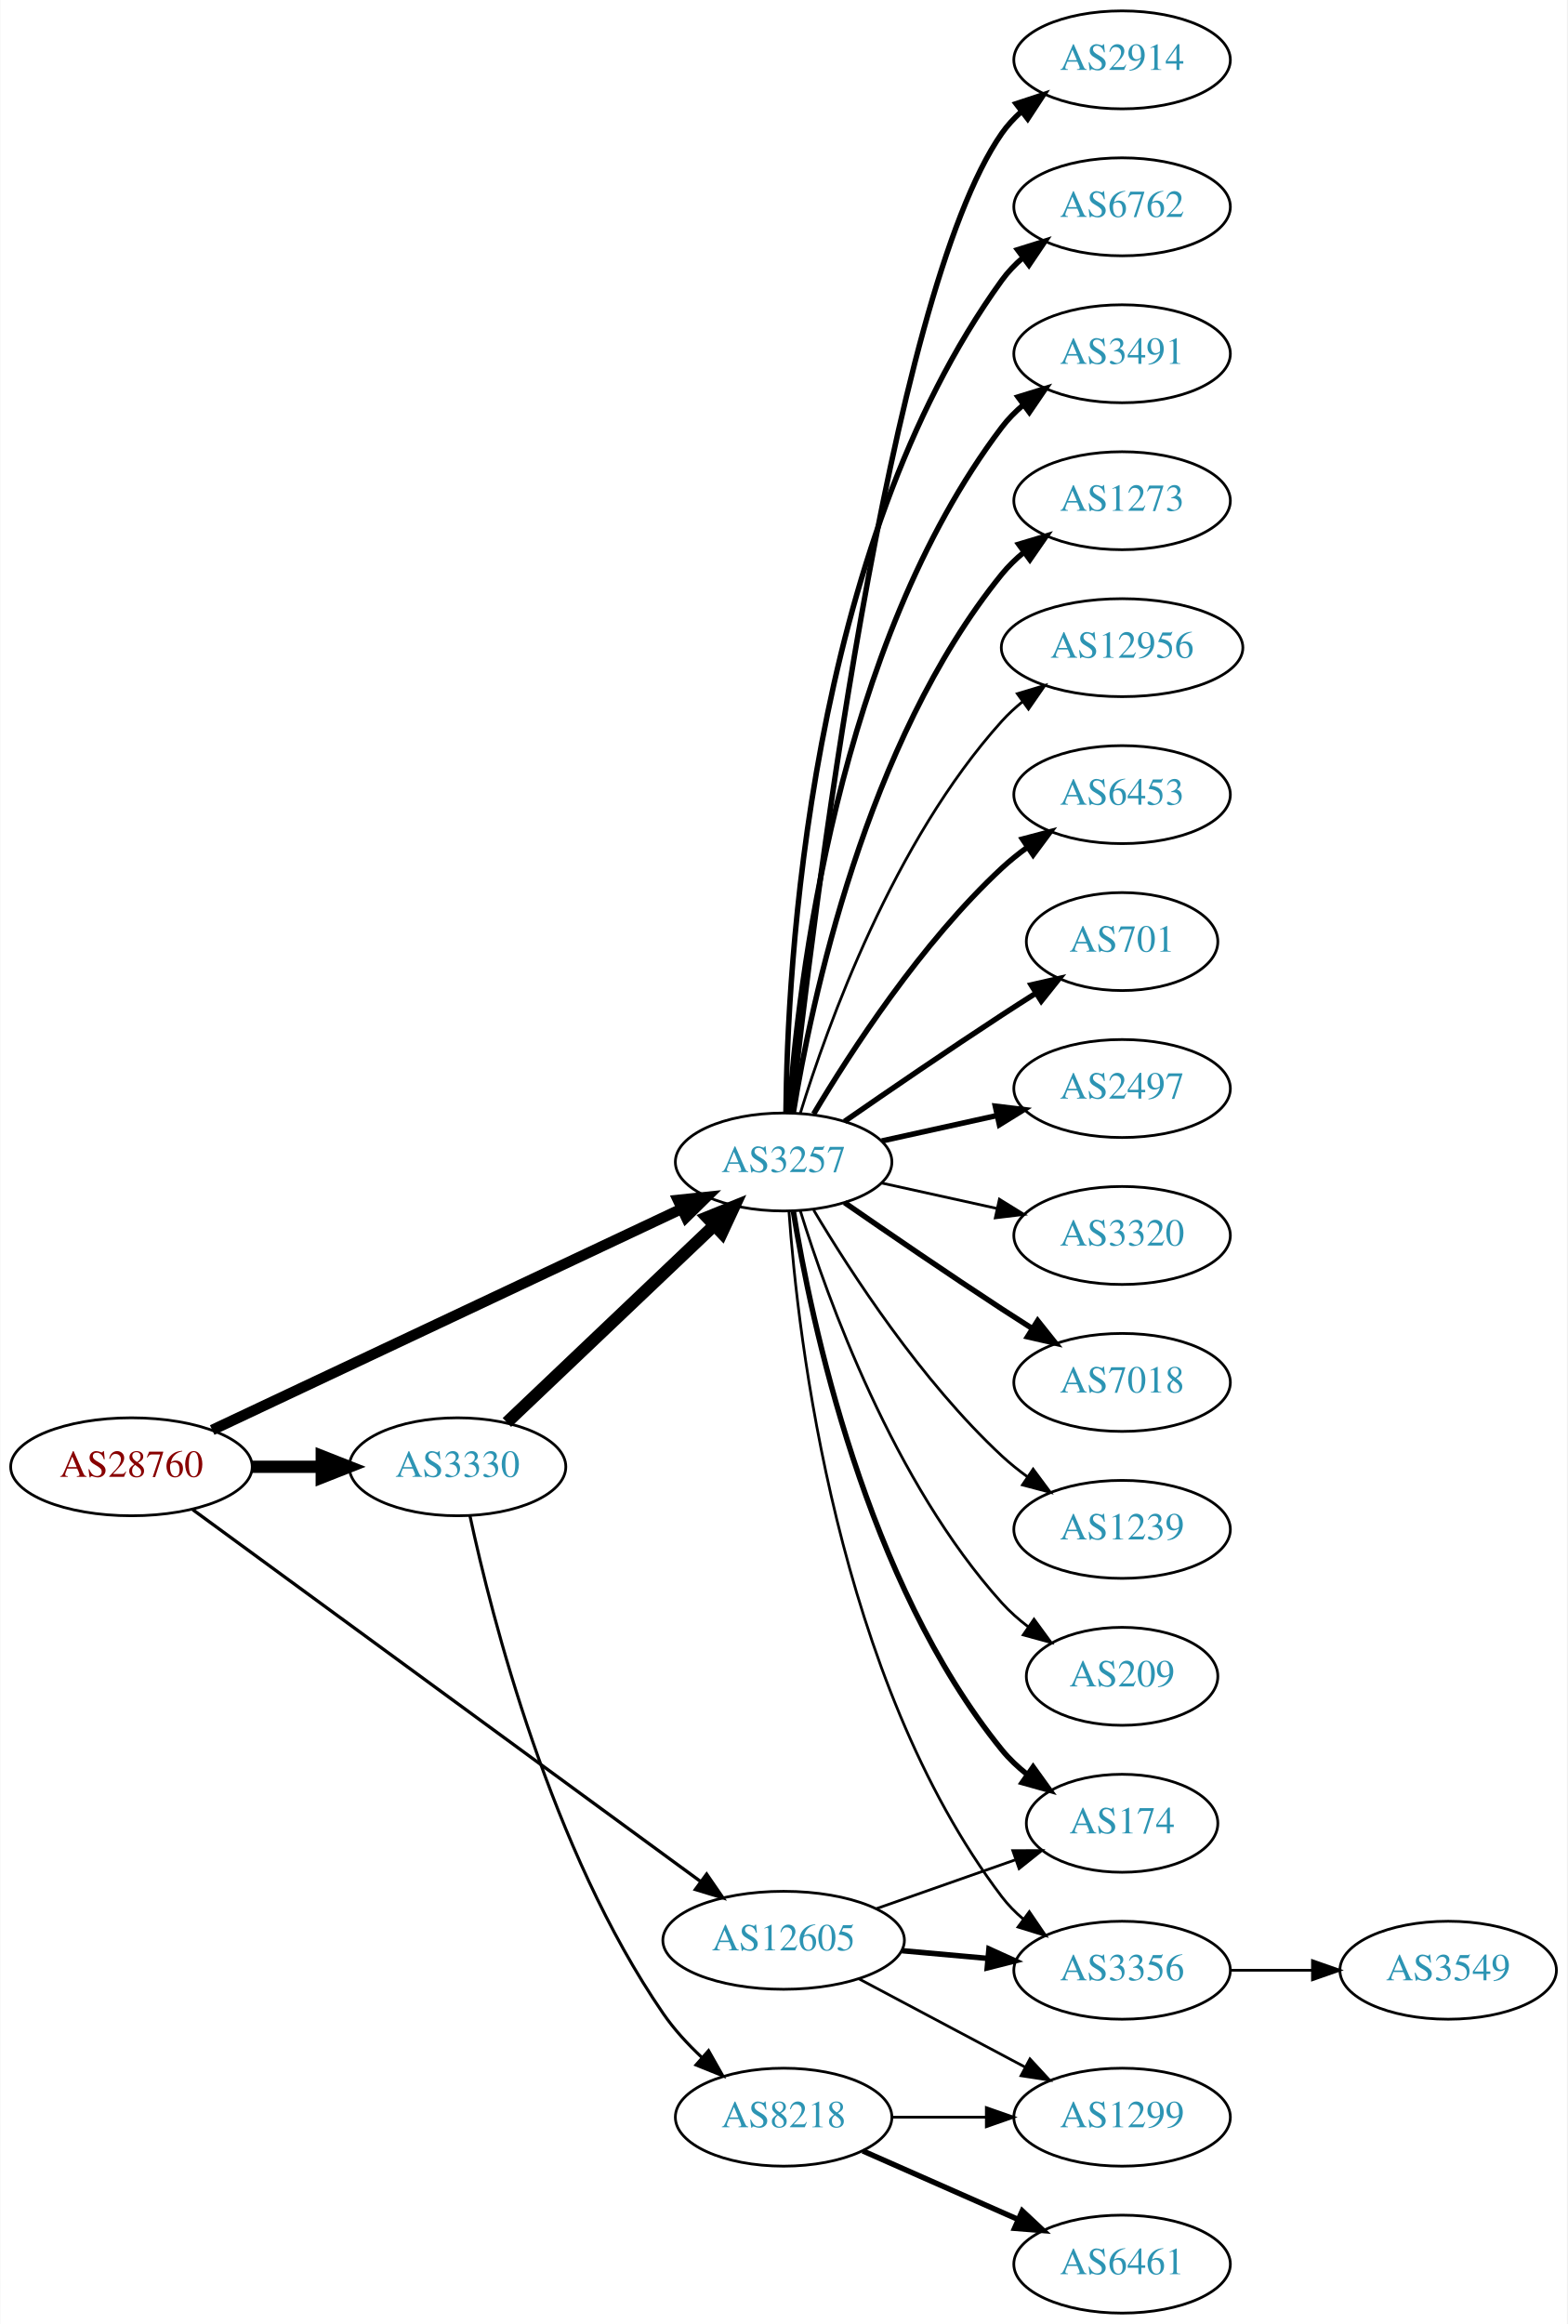
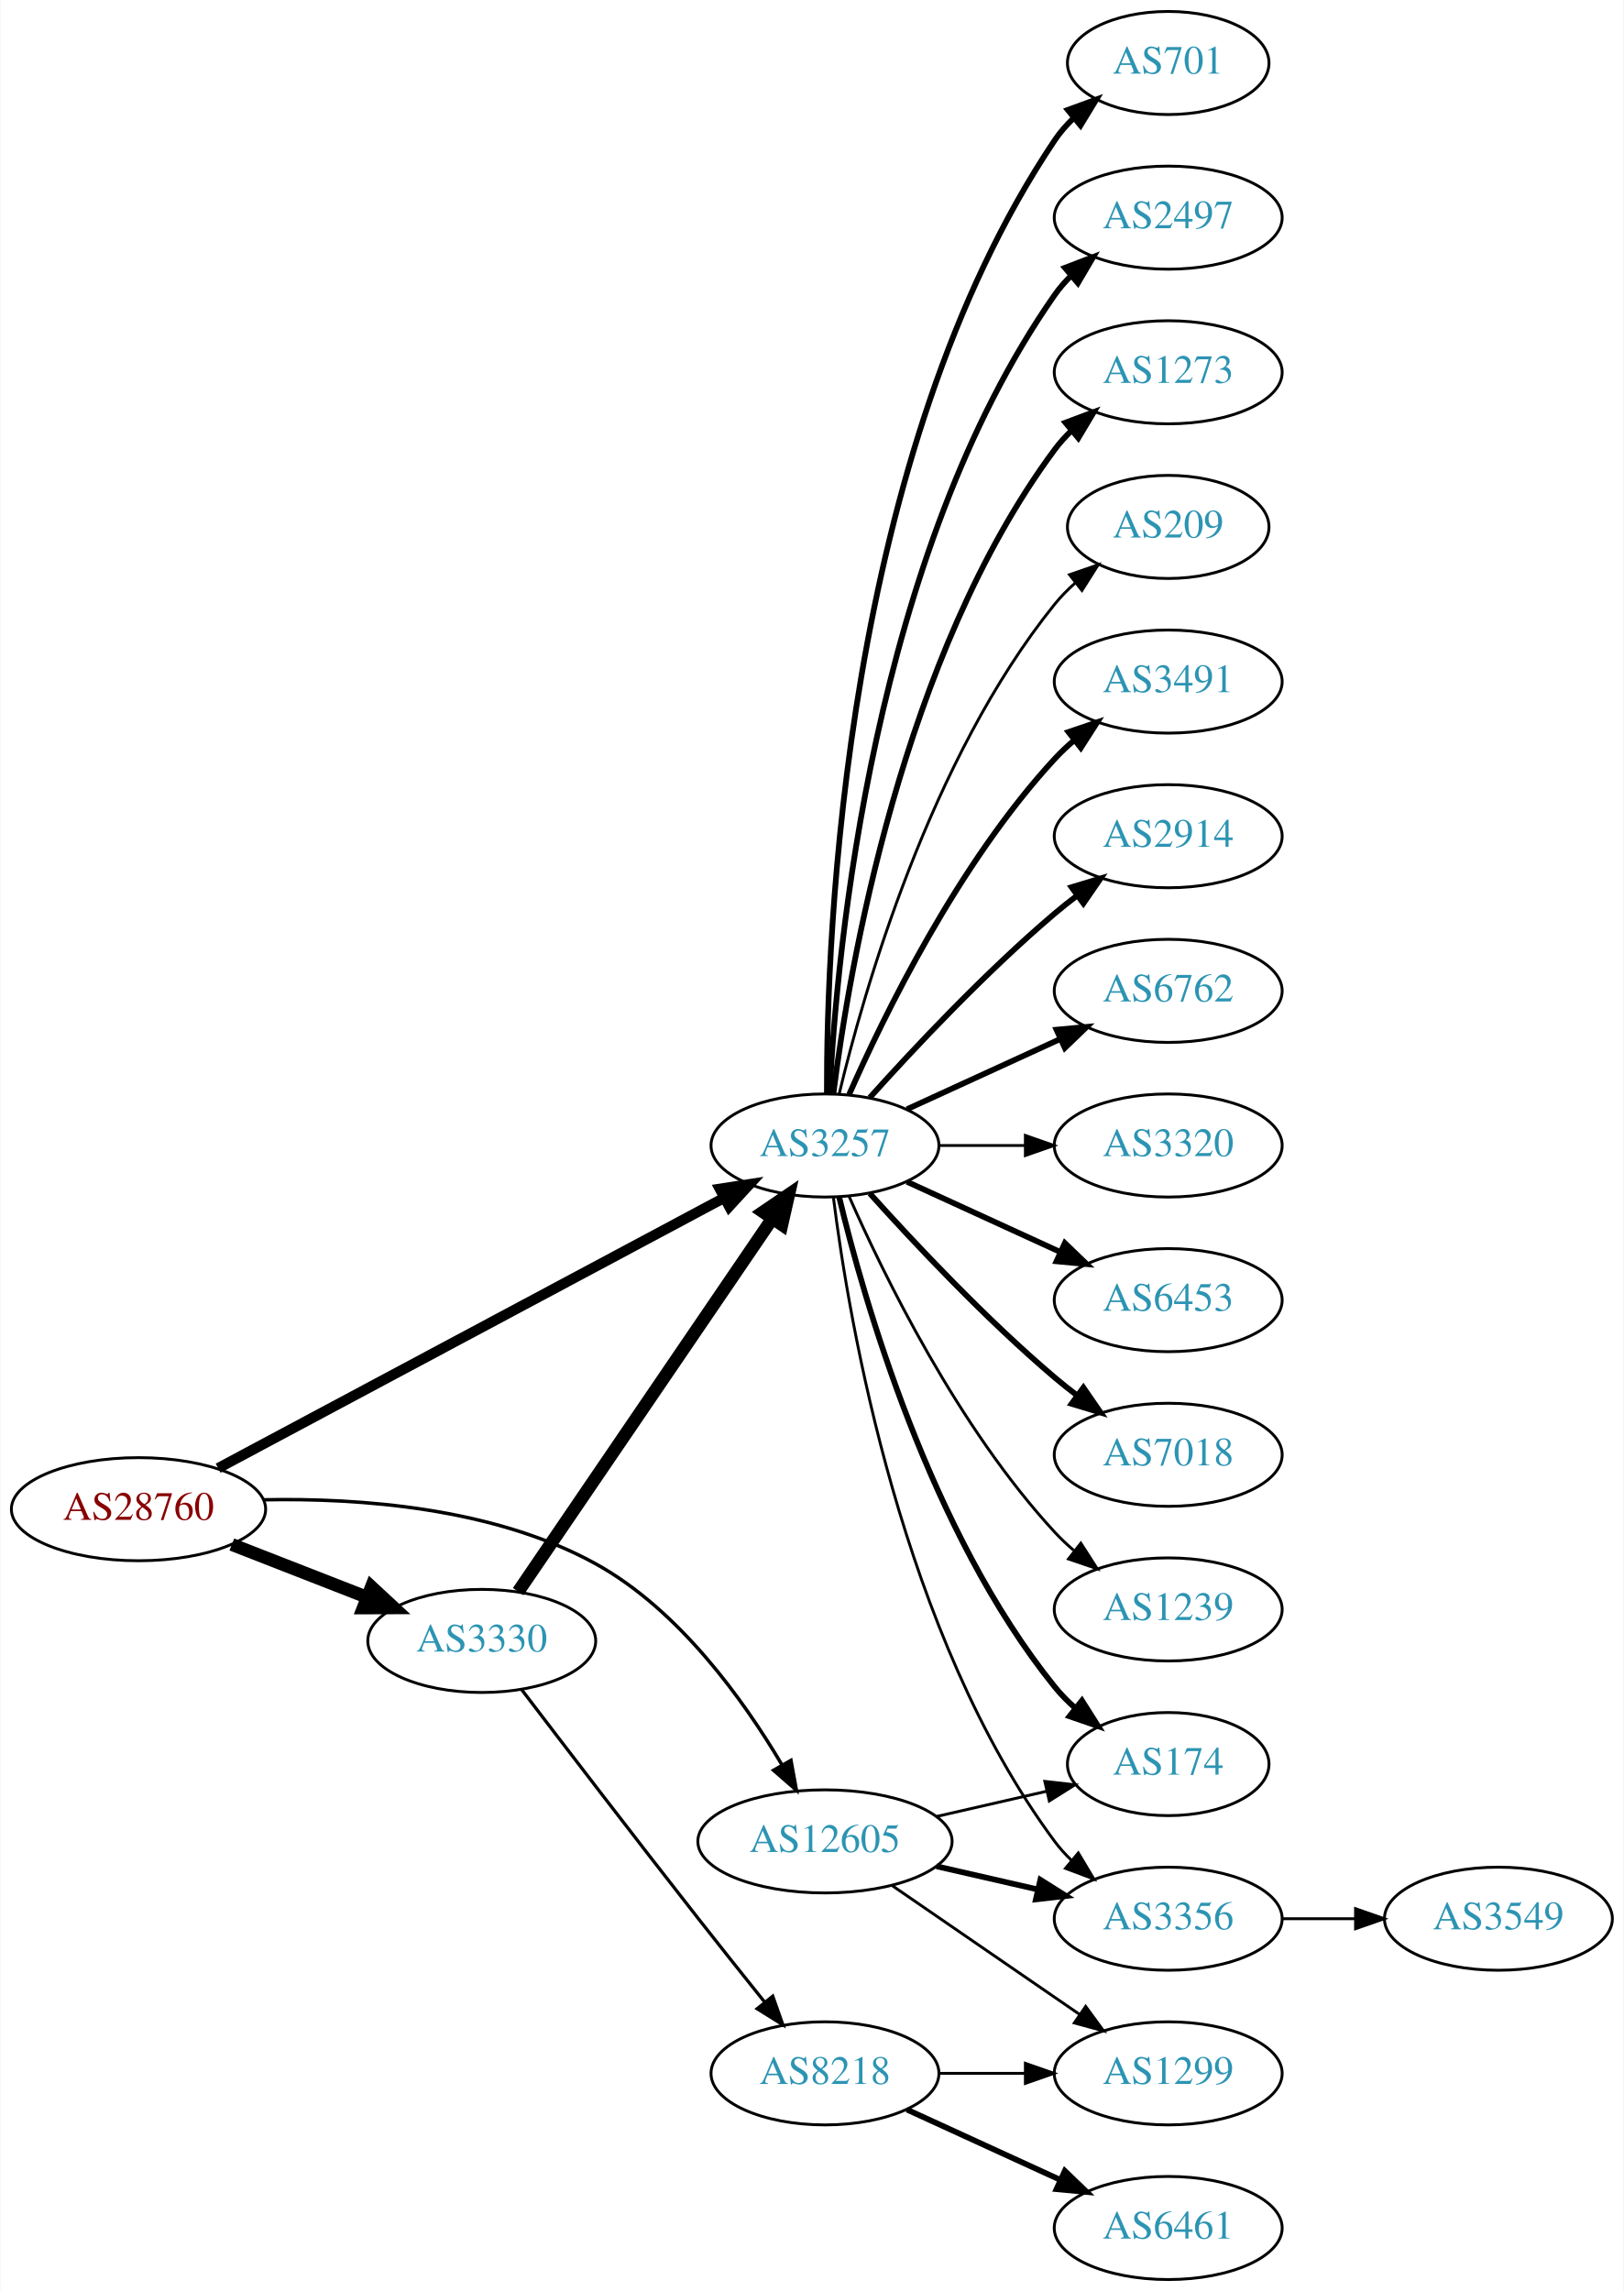
- <svg xmlns="http://www.w3.org/2000/svg" xmlns:xlink="http://www.w3.org/1999/xlink" width="576pt" height="854pt" viewBox="0.00 0.00 575.76 854.00">
-   <g id="graph0" class="graph" transform="scale(1 1) rotate(0) translate(4 850)">
-     <polygon fill="white" stroke="none" points="-4,4 -4,-850 571.762,-850 571.762,4 -4,4" />
+ <svg xmlns="http://www.w3.org/2000/svg" xmlns:xlink="http://www.w3.org/1999/xlink" width="567pt" height="800pt" viewBox="0.00 0.00 566.66 800.00">
+   <g id="graph0" class="graph" transform="scale(1 1) rotate(0) translate(4 796)">
+     <polygon fill="white" stroke="none" points="-4,4 -4,-796 562.663,-796 562.663,4 -4,4" />
    <g id="node1" class="node">
      <g id="a_node1">
        <a xlink:href="/asn/28760" xlink:title="AS28760 ~ Schaerdingerstr. 35 [AT]">
-           <ellipse fill="#ffffff" stroke="black" cx="44.196" cy="-311" rx="44.393" ry="18" />
-           <text text-anchor="middle" x="44.196" y="-307.3" font-family="Times,serif" font-size="14.00" fill="#880000">AS28760</text>
+           <ellipse fill="#ffffff" stroke="black" cx="44.196" cy="-269" rx="44.393" ry="18" />
+           <text text-anchor="middle" x="44.196" y="-265.3" font-family="Times,serif" font-size="14.00" fill="#880000">AS28760</text>
        </a>
      </g>
    </g>
    <g id="node2" class="node">
      <g id="a_node2">
        <a xlink:href="/asn/3257" xlink:title="AS3257 ~ GTT [DE]">
-           <ellipse fill="#ffffff" stroke="black" cx="283.881" cy="-423" rx="39.794" ry="18" />
-           <text text-anchor="middle" x="283.881" y="-419.3" font-family="Times,serif" font-size="14.00" fill="#2c94b3">AS3257</text>
+           <ellipse fill="#ffffff" stroke="black" cx="283.881" cy="-396" rx="39.794" ry="18" />
+           <text text-anchor="middle" x="283.881" y="-392.3" font-family="Times,serif" font-size="14.00" fill="#2c94b3">AS3257</text>
        </a>
      </g>
    </g>
    <g id="edge1" class="edge">
-       <path fill="none" stroke="black" stroke-width="3.9" d="M73.867,-324.51C117.068,-344.867 198.837,-383.397 246.284,-405.755" />
-       <polygon fill="black" stroke="black" stroke-width="3.9" points="245.04,-409.038 255.578,-410.134 248.024,-402.706 245.04,-409.038" />
+       <path fill="none" stroke="black" stroke-width="3.6" d="M72,-283.322C115.365,-306.493 200.858,-352.173 248.594,-377.68" />
+       <polygon fill="black" stroke="black" stroke-width="3.6" points="247.145,-380.874 257.614,-382.499 250.444,-374.7 247.145,-380.874" />
    </g>
    <g id="node3" class="node">
      <g id="a_node3">
        <a xlink:href="/asn/3330" xlink:title="AS3330 ~ Vienna, Austria [AT]">
-           <ellipse fill="#ffffff" stroke="black" cx="164.039" cy="-311" rx="39.794" ry="18" />
-           <text text-anchor="middle" x="164.039" y="-307.3" font-family="Times,serif" font-size="14.00" fill="#2c94b3">AS3330</text>
+           <ellipse fill="#ffffff" stroke="black" cx="164.039" cy="-223" rx="39.794" ry="18" />
+           <text text-anchor="middle" x="164.039" y="-219.3" font-family="Times,serif" font-size="14.00" fill="#2c94b3">AS3330</text>
        </a>
      </g>
    </g>
    <g id="edge2" class="edge">
-       <path fill="none" stroke="black" stroke-width="4.5" d="M88.407,-311C96.72,-311 105.482,-311 113.965,-311" />
-       <polygon fill="black" stroke="black" stroke-width="4.5" points="114.123,-314.938 124.123,-311 114.123,-307.063 114.123,-314.938" />
+       <path fill="none" stroke="black" stroke-width="4.5" d="M76.776,-256.673C91.205,-251.04 108.444,-244.311 123.706,-238.354" />
+       <polygon fill="black" stroke="black" stroke-width="4.5" points="125.516,-241.874 133.399,-234.57 122.652,-234.538 125.516,-241.874" />
    </g>
    <g id="node4" class="node">
      <g id="a_node4">
        <a xlink:href="/asn/12605" xlink:title="AS12605 ~ Linz, Austria [AT]">
-           <ellipse fill="#ffffff" stroke="black" cx="283.881" cy="-137" rx="44.393" ry="18" />
-           <text text-anchor="middle" x="283.881" y="-133.3" font-family="Times,serif" font-size="14.00" fill="#2c94b3">AS12605</text>
+           <ellipse fill="#ffffff" stroke="black" cx="283.881" cy="-153" rx="44.393" ry="18" />
+           <text text-anchor="middle" x="283.881" y="-149.3" font-family="Times,serif" font-size="14.00" fill="#2c94b3">AS12605</text>
        </a>
      </g>
    </g>
    <g id="edge3" class="edge">
-       <path fill="none" stroke="black" stroke-width="1.2" d="M66.708,-295.252C109.398,-264.001 204.874,-194.106 253.381,-158.596" />
-       <polygon fill="black" stroke="black" stroke-width="1.2" points="255.587,-161.318 261.589,-152.587 251.452,-155.67 255.587,-161.318" />
+       <path fill="none" stroke="black" stroke-width="1.2" d="M87.854,-272.281C121.348,-272.956 168.109,-269.56 203.685,-250 232.819,-233.981 255.407,-202.485 268.873,-179.72" />
+       <polygon fill="black" stroke="black" stroke-width="1.2" points="272.005,-181.293 273.913,-170.871 265.923,-177.829 272.005,-181.293" />
    </g>
    <g id="node5" class="node">
      <g id="a_node5">
-         <a xlink:href="/asn/2914" xlink:title="AS2914 ~ NTT America, Inc. [US]">
-           <ellipse fill="#ffffff" stroke="black" cx="408.273" cy="-828" rx="39.794" ry="18" />
-           <text text-anchor="middle" x="408.273" y="-824.3" font-family="Times,serif" font-size="14.00" fill="#2c94b3">AS2914</text>
+         <a xlink:href="/asn/3491" xlink:title="AS3491 ~ PCCW Global, Inc. [US]">
+           <ellipse fill="#ffffff" stroke="black" cx="403.724" cy="-558" rx="39.794" ry="18" />
+           <text text-anchor="middle" x="403.724" y="-554.3" font-family="Times,serif" font-size="14.00" fill="#2c94b3">AS3491</text>
        </a>
      </g>
    </g>
    <g id="edge4" class="edge">
-       <path fill="none" stroke="black" stroke-width="2" d="M286.783,-441.09C294.101,-508.033 322.153,-740.932 364.077,-801 366.051,-803.828 368.426,-806.422 371.034,-808.786" />
-       <polygon fill="black" stroke="black" stroke-width="2" points="369.326,-811.886 379.39,-815.196 373.587,-806.332 369.326,-811.886" />
+       <path fill="none" stroke="black" stroke-width="2" d="M292.297,-413.761C304.365,-441.183 330.337,-494.473 364.077,-531 366.108,-533.198 368.347,-535.319 370.693,-537.34" />
+       <polygon fill="black" stroke="black" stroke-width="2" points="368.905,-540.386 378.937,-543.794 373.22,-534.874 368.905,-540.386" />
    </g>
    <g id="node6" class="node">
      <g id="a_node6">
-         <a xlink:href="/asn/6762" xlink:title="AS6762 ~ TELECOM ITALIA SPARKLE S.p.A. [IT]">
-           <ellipse fill="#ffffff" stroke="black" cx="408.273" cy="-774" rx="39.794" ry="18" />
-           <text text-anchor="middle" x="408.273" y="-770.3" font-family="Times,serif" font-size="14.00" fill="#2c94b3">AS6762</text>
+         <a xlink:href="/asn/2914" xlink:title="AS2914 ~ NTT America, Inc. [US]">
+           <ellipse fill="#ffffff" stroke="black" cx="403.724" cy="-504" rx="39.794" ry="18" />
+           <text text-anchor="middle" x="403.724" y="-500.3" font-family="Times,serif" font-size="14.00" fill="#2c94b3">AS2914</text>
        </a>
      </g>
    </g>
    <g id="edge5" class="edge">
-       <path fill="none" stroke="black" stroke-width="2" d="M284.733,-441.078C285.182,-493.561 292.835,-648.452 364.077,-747 366.279,-750.046 368.941,-752.825 371.848,-755.341" />
-       <polygon fill="black" stroke="black" stroke-width="2" points="369.863,-758.226 379.973,-761.392 374.044,-752.612 369.863,-758.226" />
+       <path fill="none" stroke="black" stroke-width="2" d="M299.527,-412.725C314.828,-429.765 339.925,-456.523 364.077,-477 366.574,-479.117 369.235,-481.232 371.946,-483.293" />
+       <polygon fill="black" stroke="black" stroke-width="2" points="369.983,-486.194 380.123,-489.266 374.112,-480.541 369.983,-486.194" />
    </g>
    <g id="node7" class="node">
      <g id="a_node7">
-         <a xlink:href="/asn/3491" xlink:title="AS3491 ~ PCCW Global, Inc. [US]">
-           <ellipse fill="#ffffff" stroke="black" cx="408.273" cy="-720" rx="39.794" ry="18" />
-           <text text-anchor="middle" x="408.273" y="-716.3" font-family="Times,serif" font-size="14.00" fill="#2c94b3">AS3491</text>
+         <a xlink:href="/asn/6762" xlink:title="AS6762 ~ TELECOM ITALIA SPARKLE S.p.A. [IT]">
+           <ellipse fill="#ffffff" stroke="black" cx="403.724" cy="-450" rx="39.794" ry="18" />
+           <text text-anchor="middle" x="403.724" y="-446.3" font-family="Times,serif" font-size="14.00" fill="#2c94b3">AS6762</text>
        </a>
      </g>
    </g>
    <g id="edge6" class="edge">
-       <path fill="none" stroke="black" stroke-width="2" d="M285.83,-441.036C289.116,-487.457 303.426,-613.007 364.077,-693 366.348,-695.995 369.056,-698.74 371.992,-701.235" />
-       <polygon fill="black" stroke="black" stroke-width="2" points="370.032,-704.138 380.157,-707.256 374.186,-698.504 370.032,-704.138" />
+       <path fill="none" stroke="black" stroke-width="2" d="M312.51,-408.661C328.467,-415.973 348.738,-425.261 366.02,-433.181" />
+       <polygon fill="black" stroke="black" stroke-width="2" points="364.719,-436.435 375.268,-437.419 367.635,-430.071 364.719,-436.435" />
    </g>
    <g id="node8" class="node">
      <g id="a_node8">
-         <a xlink:href="/asn/1273" xlink:title="AS1273 ~ Vodafone Group PLC [EU]">
-           <ellipse fill="#ffffff" stroke="black" cx="408.273" cy="-666" rx="39.794" ry="18" />
-           <text text-anchor="middle" x="408.273" y="-662.3" font-family="Times,serif" font-size="14.00" fill="#2c94b3">AS1273</text>
+         <a xlink:href="/asn/3320" xlink:title="AS3320 ~ DTAG [DE]">
+           <ellipse fill="#ffffff" stroke="black" cx="403.724" cy="-396" rx="39.794" ry="18" />
+           <text text-anchor="middle" x="403.724" y="-392.3" font-family="Times,serif" font-size="14.00" fill="#2c94b3">AS3320</text>
        </a>
      </g>
    </g>
    <g id="edge7" class="edge">
-       <path fill="none" stroke="black" stroke-width="2" d="M287.462,-441.178C293.917,-480.997 313.988,-577.286 364.077,-639 366.446,-641.918 369.219,-644.612 372.196,-647.075" />
-       <polygon fill="black" stroke="black" stroke-width="2" points="370.271,-650.003 380.418,-653.052 374.387,-644.341 370.271,-650.003" />
+       <path fill="none" stroke="black" d="M323.794,-396C333.347,-396 343.697,-396 353.659,-396" />
+       <polygon fill="black" stroke="black" points="353.852,-399.5 363.852,-396 353.852,-392.5 353.852,-399.5" />
    </g>
    <g id="node9" class="node">
      <g id="a_node9">
-         <a xlink:href="/asn/12956" xlink:title="AS12956 ~ TELXIUS [ES]">
-           <ellipse fill="#ffffff" stroke="black" cx="408.273" cy="-612" rx="44.393" ry="18" />
-           <text text-anchor="middle" x="408.273" y="-608.3" font-family="Times,serif" font-size="14.00" fill="#2c94b3">AS12956</text>
+         <a xlink:href="/asn/6453" xlink:title="AS6453 ~ TATA COMMUNICATIONS (AMERICA) INC [US]">
+           <ellipse fill="#ffffff" stroke="black" cx="403.724" cy="-342" rx="39.794" ry="18" />
+           <text text-anchor="middle" x="403.724" y="-338.3" font-family="Times,serif" font-size="14.00" fill="#2c94b3">AS6453</text>
        </a>
      </g>
    </g>
    <g id="edge8" class="edge">
-       <path fill="none" stroke="black" d="M290.019,-440.94C299.922,-472.979 324.259,-540.812 364.077,-585 366.397,-587.575 369.019,-589.994 371.796,-592.244" />
-       <polygon fill="black" stroke="black" points="369.762,-595.092 379.911,-598.132 373.872,-589.426 369.762,-595.092" />
+       <path fill="none" stroke="black" stroke-width="2" d="M312.51,-383.339C328.467,-376.027 348.738,-366.739 366.02,-358.819" />
+       <polygon fill="black" stroke="black" stroke-width="2" points="367.635,-361.929 375.268,-354.581 364.719,-355.565 367.635,-361.929" />
    </g>
    <g id="node10" class="node">
      <g id="a_node10">
-         <a xlink:href="/asn/6453" xlink:title="AS6453 ~ TATA COMMUNICATIONS (AMERICA) INC [US]">
-           <ellipse fill="#ffffff" stroke="black" cx="408.273" cy="-558" rx="39.794" ry="18" />
-           <text text-anchor="middle" x="408.273" y="-554.3" font-family="Times,serif" font-size="14.00" fill="#2c94b3">AS6453</text>
+         <a xlink:href="/asn/7018" xlink:title="AS7018 ~ AT&amp;T Services, Inc. [US]">
+           <ellipse fill="#ffffff" stroke="black" cx="403.724" cy="-288" rx="39.794" ry="18" />
+           <text text-anchor="middle" x="403.724" y="-284.3" font-family="Times,serif" font-size="14.00" fill="#2c94b3">AS7018</text>
        </a>
      </g>
    </g>
    <g id="edge9" class="edge">
-       <path fill="none" stroke="black" stroke-width="2" d="M294.927,-440.671C308.498,-463.472 334.43,-503.472 364.077,-531 366.984,-533.699 370.197,-536.28 373.521,-538.703" />
-       <polygon fill="black" stroke="black" stroke-width="2" points="371.656,-541.667 381.899,-544.375 375.58,-535.87 371.656,-541.667" />
+       <path fill="none" stroke="black" stroke-width="2" d="M299.527,-379.275C314.828,-362.235 339.925,-335.477 364.077,-315 366.574,-312.883 369.235,-310.768 371.946,-308.707" />
+       <polygon fill="black" stroke="black" stroke-width="2" points="374.112,-311.459 380.123,-302.734 369.983,-305.806 374.112,-311.459" />
    </g>
    <g id="node11" class="node">
      <g id="a_node11">
-         <a xlink:href="/asn/701" xlink:title="AS701 ~ UUNET [US]">
-           <ellipse fill="#ffffff" stroke="black" cx="408.273" cy="-504" rx="35.194" ry="18" />
-           <text text-anchor="middle" x="408.273" y="-500.3" font-family="Times,serif" font-size="14.00" fill="#2c94b3">AS701</text>
+         <a xlink:href="/asn/1239" xlink:title="AS1239 ~ Sprint [US]">
+           <ellipse fill="#ffffff" stroke="black" cx="403.724" cy="-234" rx="39.794" ry="18" />
+           <text text-anchor="middle" x="403.724" y="-230.3" font-family="Times,serif" font-size="14.00" fill="#2c94b3">AS1239</text>
        </a>
      </g>
    </g>
    <g id="edge10" class="edge">
-       <path fill="none" stroke="black" stroke-width="2" d="M306.238,-437.901C322.089,-448.877 344.292,-464.079 364.077,-477 368.122,-479.642 372.407,-482.385 376.647,-485.067" />
-       <polygon fill="black" stroke="black" stroke-width="2" points="374.861,-488.079 385.191,-490.432 378.584,-482.15 374.861,-488.079" />
+       <path fill="none" stroke="black" d="M292.297,-378.239C304.365,-350.817 330.337,-297.527 364.077,-261 366.108,-258.802 368.347,-256.681 370.693,-254.66" />
+       <polygon fill="black" stroke="black" points="373.22,-257.126 378.937,-248.206 368.905,-251.614 373.22,-257.126" />
    </g>
    <g id="node12" class="node">
      <g id="a_node12">
-         <a xlink:href="/asn/2497" xlink:title="AS2497 ~ Internet Initiative Japan Inc. [JP]">
-           <ellipse fill="#ffffff" stroke="black" cx="408.273" cy="-450" rx="39.794" ry="18" />
-           <text text-anchor="middle" x="408.273" y="-446.3" font-family="Times,serif" font-size="14.00" fill="#2c94b3">AS2497</text>
+         <a xlink:href="/asn/701" xlink:title="AS701 ~ UUNET [US]">
+           <ellipse fill="#ffffff" stroke="black" cx="403.724" cy="-774" rx="35.194" ry="18" />
+           <text text-anchor="middle" x="403.724" y="-770.3" font-family="Times,serif" font-size="14.00" fill="#2c94b3">AS701</text>
        </a>
      </g>
    </g>
    <g id="edge11" class="edge">
-       <path fill="none" stroke="black" stroke-width="2" d="M319.954,-430.737C333.141,-433.646 348.321,-436.995 362.287,-440.076" />
-       <polygon fill="black" stroke="black" stroke-width="2" points="361.676,-443.525 372.196,-442.262 363.184,-436.69 361.676,-443.525" />
+       <path fill="none" stroke="black" stroke-width="2" d="M284.55,-414.188C284.41,-469.291 290.41,-637.32 364.077,-747 365.948,-749.786 368.211,-752.372 370.693,-754.75" />
+       <polygon fill="black" stroke="black" stroke-width="2" points="368.669,-757.617 378.619,-761.258 373.111,-752.207 368.669,-757.617" />
    </g>
    <g id="node13" class="node">
      <g id="a_node13">
-         <a xlink:href="/asn/3320" xlink:title="AS3320 ~ DTAG [DE]">
-           <ellipse fill="#ffffff" stroke="black" cx="408.273" cy="-396" rx="39.794" ry="18" />
-           <text text-anchor="middle" x="408.273" y="-392.3" font-family="Times,serif" font-size="14.00" fill="#2c94b3">AS3320</text>
+         <a xlink:href="/asn/174" xlink:title="AS174 ~ Cogent Communications [US]">
+           <ellipse fill="#ffffff" stroke="black" cx="403.724" cy="-180" rx="35.194" ry="18" />
+           <text text-anchor="middle" x="403.724" y="-176.3" font-family="Times,serif" font-size="14.00" fill="#2c94b3">AS174</text>
        </a>
      </g>
    </g>
    <g id="edge12" class="edge">
-       <path fill="none" stroke="black" d="M319.954,-415.263C333.141,-412.354 348.321,-409.005 362.287,-405.924" />
-       <polygon fill="black" stroke="black" points="363.184,-409.31 372.196,-403.738 361.676,-402.475 363.184,-409.31" />
+       <path fill="none" stroke="black" stroke-width="2" d="M288.808,-378.118C297.366,-342.391 320.515,-260.992 364.077,-207 366.184,-204.388 368.608,-201.921 371.192,-199.618" />
+       <polygon fill="black" stroke="black" stroke-width="2" points="373.602,-202.174 379.273,-193.225 369.259,-196.684 373.602,-202.174" />
    </g>
    <g id="node14" class="node">
      <g id="a_node14">
-         <a xlink:href="/asn/7018" xlink:title="AS7018 ~ AT&amp;T Services, Inc. [US]">
-           <ellipse fill="#ffffff" stroke="black" cx="408.273" cy="-342" rx="39.794" ry="18" />
-           <text text-anchor="middle" x="408.273" y="-338.3" font-family="Times,serif" font-size="14.00" fill="#2c94b3">AS7018</text>
+         <a xlink:href="/asn/2497" xlink:title="AS2497 ~ Internet Initiative Japan Inc. [JP]">
+           <ellipse fill="#ffffff" stroke="black" cx="403.724" cy="-720" rx="39.794" ry="18" />
+           <text text-anchor="middle" x="403.724" y="-716.3" font-family="Times,serif" font-size="14.00" fill="#2c94b3">AS2497</text>
        </a>
      </g>
    </g>
    <g id="edge13" class="edge">
-       <path fill="none" stroke="black" stroke-width="2" d="M306.238,-408.099C322.089,-397.123 344.292,-381.921 364.077,-369 367.659,-366.661 371.43,-364.241 375.19,-361.856" />
-       <polygon fill="black" stroke="black" stroke-width="2" points="377.252,-364.693 383.851,-356.404 373.523,-358.769 377.252,-364.693" />
+       <path fill="none" stroke="black" stroke-width="2" d="M285.494,-414.174C287.984,-463.504 300.572,-602.29 364.077,-693 365.75,-695.389 367.705,-697.635 369.832,-699.733" />
+       <polygon fill="black" stroke="black" stroke-width="2" points="367.672,-702.49 377.564,-706.284 372.196,-697.149 367.672,-702.49" />
    </g>
    <g id="node15" class="node">
      <g id="a_node15">
-         <a xlink:href="/asn/174" xlink:title="AS174 ~ Cogent Communications [US]">
-           <ellipse fill="#ffffff" stroke="black" cx="408.273" cy="-180" rx="35.194" ry="18" />
-           <text text-anchor="middle" x="408.273" y="-176.3" font-family="Times,serif" font-size="14.00" fill="#2c94b3">AS174</text>
+         <a xlink:href="/asn/1273" xlink:title="AS1273 ~ Vodafone Group PLC [EU]">
+           <ellipse fill="#ffffff" stroke="black" cx="403.724" cy="-666" rx="39.794" ry="18" />
+           <text text-anchor="middle" x="403.724" y="-662.3" font-family="Times,serif" font-size="14.00" fill="#2c94b3">AS1273</text>
        </a>
      </g>
    </g>
    <g id="edge14" class="edge">
-       <path fill="none" stroke="black" stroke-width="2" d="M287.462,-404.822C293.917,-365.003 313.988,-268.714 364.077,-207 366.773,-203.678 369.993,-200.648 373.442,-197.917" />
-       <polygon fill="black" stroke="black" stroke-width="2" points="375.579,-200.693 381.767,-192.094 371.567,-194.957 375.579,-200.693" />
+       <path fill="none" stroke="black" stroke-width="2" d="M286.84,-414.265C292.247,-457.329 310.693,-567.002 364.077,-639 365.814,-641.342 367.816,-643.555 369.975,-645.63" />
+       <polygon fill="black" stroke="black" stroke-width="2" points="367.849,-648.414 377.768,-652.137 372.335,-643.041 367.849,-648.414" />
    </g>
    <g id="node16" class="node">
      <g id="a_node16">
-         <a xlink:href="/asn/1239" xlink:title="AS1239 ~ Sprint [US]">
-           <ellipse fill="#ffffff" stroke="black" cx="408.273" cy="-288" rx="39.794" ry="18" />
-           <text text-anchor="middle" x="408.273" y="-284.3" font-family="Times,serif" font-size="14.00" fill="#2c94b3">AS1239</text>
+         <a xlink:href="/asn/209" xlink:title="AS209 ~ CenturyLink Communications, LLC [US]">
+           <ellipse fill="#ffffff" stroke="black" cx="403.724" cy="-612" rx="35.194" ry="18" />
+           <text text-anchor="middle" x="403.724" y="-608.3" font-family="Times,serif" font-size="14.00" fill="#2c94b3">AS209</text>
        </a>
      </g>
    </g>
    <g id="edge15" class="edge">
-       <path fill="none" stroke="black" d="M294.927,-405.329C308.498,-382.528 334.43,-342.528 364.077,-315 366.984,-312.301 370.197,-309.72 373.521,-307.297" />
-       <polygon fill="black" stroke="black" points="375.58,-310.13 381.899,-301.625 371.656,-304.333 375.58,-310.13" />
+       <path fill="none" stroke="black" d="M288.808,-413.882C297.366,-449.609 320.515,-531.008 364.077,-585 366.184,-587.612 368.608,-590.079 371.192,-592.382" />
+       <polygon fill="black" stroke="black" points="369.259,-595.316 379.273,-598.775 373.602,-589.826 369.259,-595.316" />
    </g>
    <g id="node17" class="node">
      <g id="a_node17">
-         <a xlink:href="/asn/209" xlink:title="AS209 ~ CenturyLink Communications, LLC [US]">
-           <ellipse fill="#ffffff" stroke="black" cx="408.273" cy="-234" rx="35.194" ry="18" />
-           <text text-anchor="middle" x="408.273" y="-230.3" font-family="Times,serif" font-size="14.00" fill="#2c94b3">AS209</text>
+         <a xlink:href="/asn/3356" xlink:title="AS3356 ~ Level 3 Parent, LLC [US]">
+           <ellipse fill="#ffffff" stroke="black" cx="403.724" cy="-126" rx="39.794" ry="18" />
+           <text text-anchor="middle" x="403.724" y="-122.3" font-family="Times,serif" font-size="14.00" fill="#2c94b3">AS3356</text>
        </a>
      </g>
    </g>
    <g id="edge16" class="edge">
-       <path fill="none" stroke="black" d="M290.019,-405.06C299.922,-373.021 324.259,-305.188 364.077,-261 366.941,-257.822 370.265,-254.881 373.773,-252.2" />
-       <polygon fill="black" stroke="black" points="375.906,-254.982 382.162,-246.431 371.939,-249.214 375.906,-254.982" />
+       <path fill="none" stroke="black" d="M286.84,-377.735C292.247,-334.671 310.693,-224.998 364.077,-153 365.814,-150.658 367.816,-148.445 369.975,-146.37" />
+       <polygon fill="black" stroke="black" points="372.335,-148.959 377.768,-139.863 367.849,-143.586 372.335,-148.959" />
+     </g>
+     <g id="edge18" class="edge">
+       <path fill="none" stroke="black" stroke-width="4.5" d="M176.769,-240.22C197.592,-270.79 241.109,-334.676 265.449,-370.409" />
+       <polygon fill="black" stroke="black" stroke-width="4.5" points="262.315,-372.801 271.199,-378.849 268.823,-368.368 262.315,-372.801" />
    </g>
    <g id="node18" class="node">
      <g id="a_node18">
-         <a xlink:href="/asn/3356" xlink:title="AS3356 ~ Level 3 Parent, LLC [US]">
-           <ellipse fill="#ffffff" stroke="black" cx="408.273" cy="-126" rx="39.794" ry="18" />
-           <text text-anchor="middle" x="408.273" y="-122.3" font-family="Times,serif" font-size="14.00" fill="#2c94b3">AS3356</text>
-         </a>
-       </g>
-     </g>
-     <g id="edge17" class="edge">
-       <path fill="none" stroke="black" d="M285.83,-404.964C289.116,-358.543 303.426,-232.993 364.077,-153 366.348,-150.005 369.056,-147.26 371.992,-144.765" />
-       <polygon fill="black" stroke="black" points="374.186,-147.496 380.157,-138.744 370.032,-141.862 374.186,-147.496" />
-     </g>
-     <g id="edge19" class="edge">
-       <path fill="none" stroke="black" stroke-width="4.5" d="M182.174,-327.286C202.247,-346.364 235.65,-378.111 258.439,-399.769" />
-       <polygon fill="black" stroke="black" stroke-width="4.5" points="255.764,-402.66 265.725,-406.695 261.189,-396.951 255.764,-402.66" />
-     </g>
-     <g id="node19" class="node">
-       <g id="a_node19">
        <a xlink:href="/asn/8218" xlink:title="AS8218 ~ legacy Neotelecoms [FR]">
          <ellipse fill="#ffffff" stroke="black" cx="283.881" cy="-72" rx="39.794" ry="18" />
          <text text-anchor="middle" x="283.881" y="-68.3" font-family="Times,serif" font-size="14.00" fill="#2c94b3">AS8218</text>
        </a>
      </g>
    </g>
-     <g id="edge18" class="edge">
-       <path fill="none" stroke="black" stroke-width="1.125" d="M168.605,-292.959C176.549,-256.002 198.342,-170.116 239.685,-110 243.64,-104.249 248.654,-98.807 253.854,-93.933" />
-       <polygon fill="black" stroke="black" stroke-width="1.125" points="256.291,-96.452 261.505,-87.229 251.678,-91.187 256.291,-96.452" />
+     <g id="edge17" class="edge">
+       <path fill="none" stroke="black" stroke-width="1.125" d="M177.889,-206.103C192.688,-186.691 217.779,-153.919 239.685,-126 247.175,-116.455 255.483,-106.03 262.796,-96.908" />
+       <polygon fill="black" stroke="black" stroke-width="1.125" points="265.647,-98.948 269.181,-88.959 260.19,-94.564 265.647,-98.948" />
+     </g>
+     <g id="edge21" class="edge">
+       <path fill="none" stroke="black" d="M322.816,-161.692C335.133,-164.514 348.858,-167.658 361.408,-170.534" />
+       <polygon fill="black" stroke="black" points="360.644,-173.949 371.173,-172.771 362.207,-167.126 360.644,-173.949" />
+     </g>
+     <g id="edge22" class="edge">
+       <path fill="none" stroke="black" stroke-width="2" d="M322.816,-144.308C334.057,-141.733 346.469,-138.889 358.092,-136.226" />
+       <polygon fill="black" stroke="black" stroke-width="2" points="359.088,-139.588 368.054,-133.943 357.525,-132.765 359.088,-139.588" />
+     </g>
+     <g id="node20" class="node">
+       <g id="a_node20">
+         <a xlink:href="/asn/1299" xlink:title="AS1299 ~ Telia Carrier [EU]">
+           <ellipse fill="#ffffff" stroke="black" cx="403.724" cy="-72" rx="39.794" ry="18" />
+           <text text-anchor="middle" x="403.724" y="-68.3" font-family="Times,serif" font-size="14.00" fill="#2c94b3">AS1299</text>
+         </a>
+       </g>
    </g>
    <g id="edge23" class="edge">
-       <path fill="none" stroke="black" d="M318.002,-148.636C333.714,-154.157 352.579,-160.784 368.91,-166.522" />
-       <polygon fill="black" stroke="black" points="368.106,-169.949 378.701,-169.962 370.426,-163.345 368.106,-169.949" />
-     </g>
-     <g id="edge22" class="edge">
-       <path fill="none" stroke="black" stroke-width="2" d="M327.345,-133.184C337.494,-132.271 348.404,-131.291 358.801,-130.356" />
-       <polygon fill="black" stroke="black" stroke-width="2" points="359.334,-133.823 368.98,-129.442 358.707,-126.851 359.334,-133.823" />
+       <path fill="none" stroke="black" d="M307.324,-137.574C325.905,-124.802 352.466,-106.545 372.846,-92.537" />
+       <polygon fill="black" stroke="black" points="374.902,-95.371 381.16,-86.822 370.936,-89.602 374.902,-95.371" />
    </g>
    <g id="node21" class="node">
      <g id="a_node21">
-         <a xlink:href="/asn/1299" xlink:title="AS1299 ~ Telia Carrier [EU]">
-           <ellipse fill="#ffffff" stroke="black" cx="408.273" cy="-72" rx="39.794" ry="18" />
-           <text text-anchor="middle" x="408.273" y="-68.3" font-family="Times,serif" font-size="14.00" fill="#2c94b3">AS1299</text>
+         <a xlink:href="/asn/3549" xlink:title="AS3549 ~ Level 3 Parent, LLC [US]">
+           <ellipse fill="#ffffff" stroke="black" cx="519.017" cy="-126" rx="39.794" ry="18" />
+           <text text-anchor="middle" x="519.017" y="-122.3" font-family="Times,serif" font-size="14.00" fill="#2c94b3">AS3549</text>
        </a>
      </g>
    </g>
    <g id="edge24" class="edge">
-       <path fill="none" stroke="black" d="M311.438,-122.896C329.404,-113.355 353.308,-100.66 372.748,-90.336" />
-       <polygon fill="black" stroke="black" points="374.416,-93.413 381.607,-85.631 371.133,-87.23 374.416,-93.413" />
-     </g>
-     <g id="node22" class="node">
-       <g id="a_node22">
-         <a xlink:href="/asn/3549" xlink:title="AS3549 ~ Level 3 Parent, LLC [US]">
-           <ellipse fill="#ffffff" stroke="black" cx="528.116" cy="-126" rx="39.794" ry="18" />
-           <text text-anchor="middle" x="528.116" y="-122.3" font-family="Times,serif" font-size="14.00" fill="#2c94b3">AS3549</text>
-         </a>
-       </g>
-     </g>
-     <g id="edge25" class="edge">
-       <path fill="none" stroke="black" d="M448.186,-126C457.739,-126 468.089,-126 478.052,-126" />
-       <polygon fill="black" stroke="black" points="478.244,-129.5 488.244,-126 478.244,-122.5 478.244,-129.5" />
-     </g>
-     <g id="node20" class="node">
-       <g id="a_node20">
+       <path fill="none" stroke="black" d="M443.396,-126C451.599,-126 460.363,-126 468.895,-126" />
+       <polygon fill="black" stroke="black" points="469.134,-129.5 479.134,-126 469.134,-122.5 469.134,-129.5" />
+     </g>
+     <g id="node19" class="node">
+       <g id="a_node19">
        <a xlink:href="/asn/6461" xlink:title="AS6461 ~ Zayo Bandwidth [US]">
-           <ellipse fill="#ffffff" stroke="black" cx="408.273" cy="-18" rx="39.794" ry="18" />
-           <text text-anchor="middle" x="408.273" y="-14.3" font-family="Times,serif" font-size="14.00" fill="#2c94b3">AS6461</text>
-         </a>
-       </g>
+           <ellipse fill="#ffffff" stroke="black" cx="403.724" cy="-18" rx="39.794" ry="18" />
+           <text text-anchor="middle" x="403.724" y="-14.3" font-family="Times,serif" font-size="14.00" fill="#2c94b3">AS6461</text>
+         </a>
+       </g>
+     </g>
+     <g id="edge19" class="edge">
+       <path fill="none" stroke="black" stroke-width="2" d="M312.51,-59.339C328.467,-52.027 348.738,-42.739 366.02,-34.819" />
+       <polygon fill="black" stroke="black" stroke-width="2" points="367.635,-37.929 375.268,-30.581 364.719,-31.565 367.635,-37.929" />
    </g>
    <g id="edge20" class="edge">
-       <path fill="none" stroke="black" stroke-width="2" d="M312.96,-59.611C329.908,-52.134 351.706,-42.517 370.075,-34.412" />
-       <polygon fill="black" stroke="black" stroke-width="2" points="371.589,-37.57 379.325,-30.331 368.763,-31.166 371.589,-37.57" />
-     </g>
-     <g id="edge21" class="edge">
-       <path fill="none" stroke="black" d="M323.607,-72C334.545,-72 346.596,-72 358.062,-72" />
-       <polygon fill="black" stroke="black" points="358.38,-75.5 368.38,-72 358.38,-68.5 358.38,-75.5" />
+       <path fill="none" stroke="black" d="M323.794,-72C333.347,-72 343.697,-72 353.659,-72" />
+       <polygon fill="black" stroke="black" points="353.852,-75.5 363.852,-72 353.852,-68.5 353.852,-75.5" />
    </g>
  </g>
</svg>
